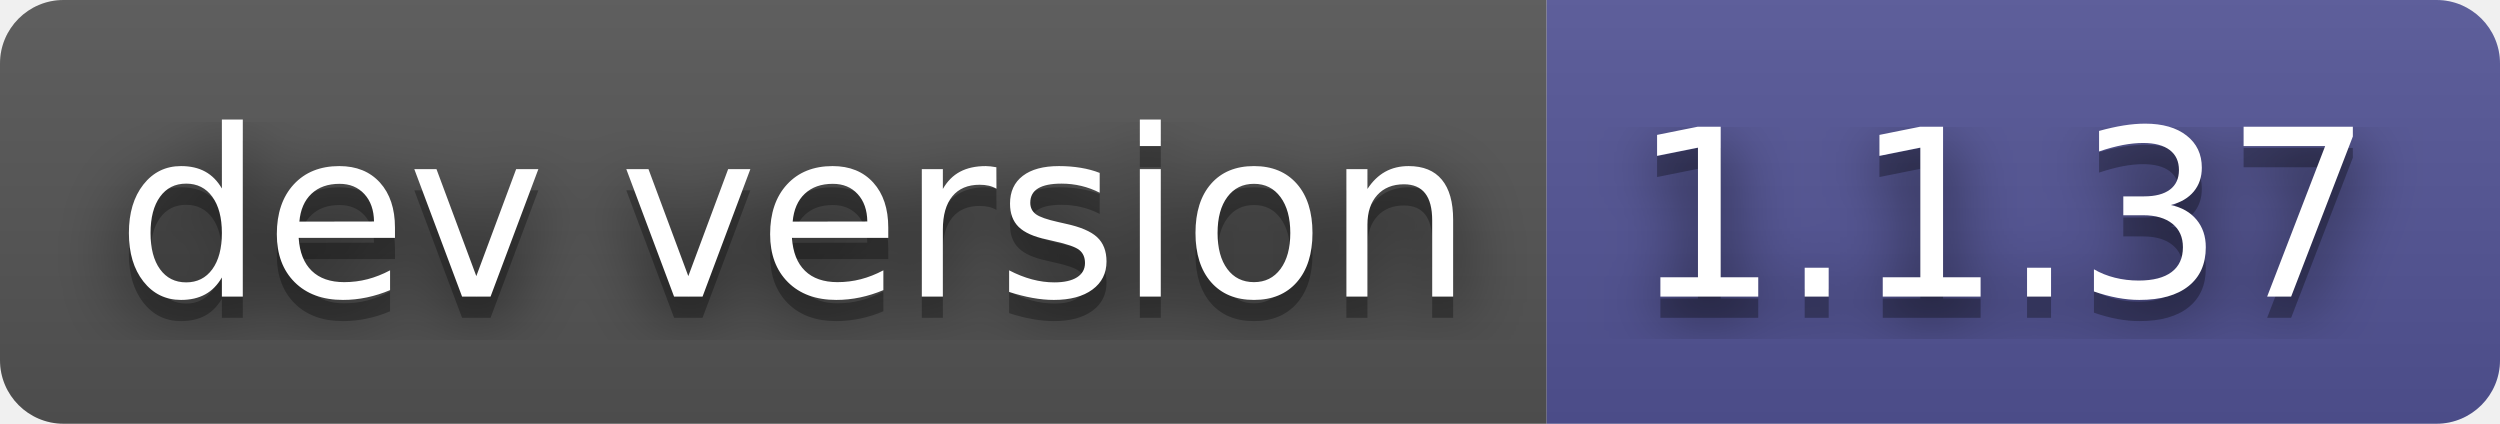
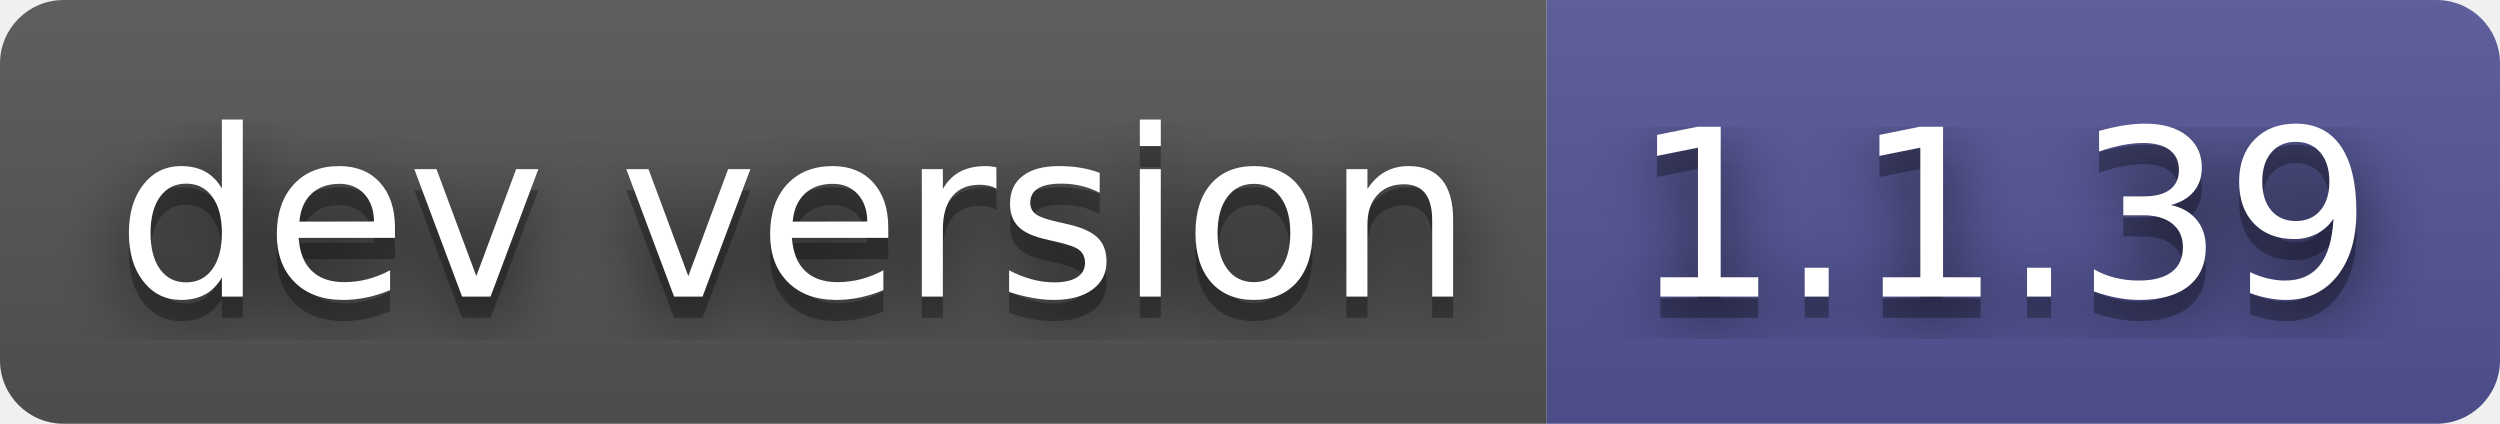
- <svg xmlns="http://www.w3.org/2000/svg" width="118" height="20" role="img" aria-label="dev version: 1.1.37">
+ <svg xmlns="http://www.w3.org/2000/svg" width="118" height="20" role="img" aria-label="dev version: 1.1.39">
  <filter id="blur">
    <feGaussianBlur stdDeviation="16" />
  </filter>
  <linearGradient id="s" x2="0" y2="100%">
    <stop offset="0" stop-color="#bbb" stop-opacity=".1" />
    <stop offset="1" stop-opacity=".1" />
  </linearGradient>
  <clipPath id="r">
    <rect width="118" height="20" rx="3" />
  </clipPath>
  <g clip-path="url(#r)">
    <rect width="73" height="20" fill="#555" />
    <rect x="73" width="45" height="20" fill="#535597" />
    <rect width="118" height="20" fill="url(#s)" />
  </g>
  <g fill="#fff" text-anchor="middle" font-family="Verdana,Geneva,DejaVu Sans,sans-serif" text-rendering="geometricPrecision" font-size="110">
    <g transform="scale(.1)">
      <g aria-hidden="true" fill="#010101">
        <text x="375" y="150" fill-opacity=".8" filter="url(#blur)" textLength="630">dev version</text>
        <text x="375" y="150" fill-opacity=".3" textLength="630">dev version</text>
      </g>
      <text x="375" y="140" textLength="630">dev version</text>
    </g>
    <g transform="scale(.1)">
      <g aria-hidden="true" fill="#010101">
-         <text x="945" y="150" fill-opacity=".8" filter="url(#blur)" textLength="350">1.1.37</text>
-         <text x="945" y="150" fill-opacity=".3" textLength="350">1.1.37</text>
+         <text x="945" y="150" fill-opacity=".8" filter="url(#blur)" textLength="350">1.1.39</text>
+         <text x="945" y="150" fill-opacity=".3" textLength="350">1.1.39</text>
      </g>
-       <text x="945" y="140" textLength="350">1.1.37</text>
+       <text x="945" y="140" textLength="350">1.1.39</text>
    </g>
  </g>
</svg>
